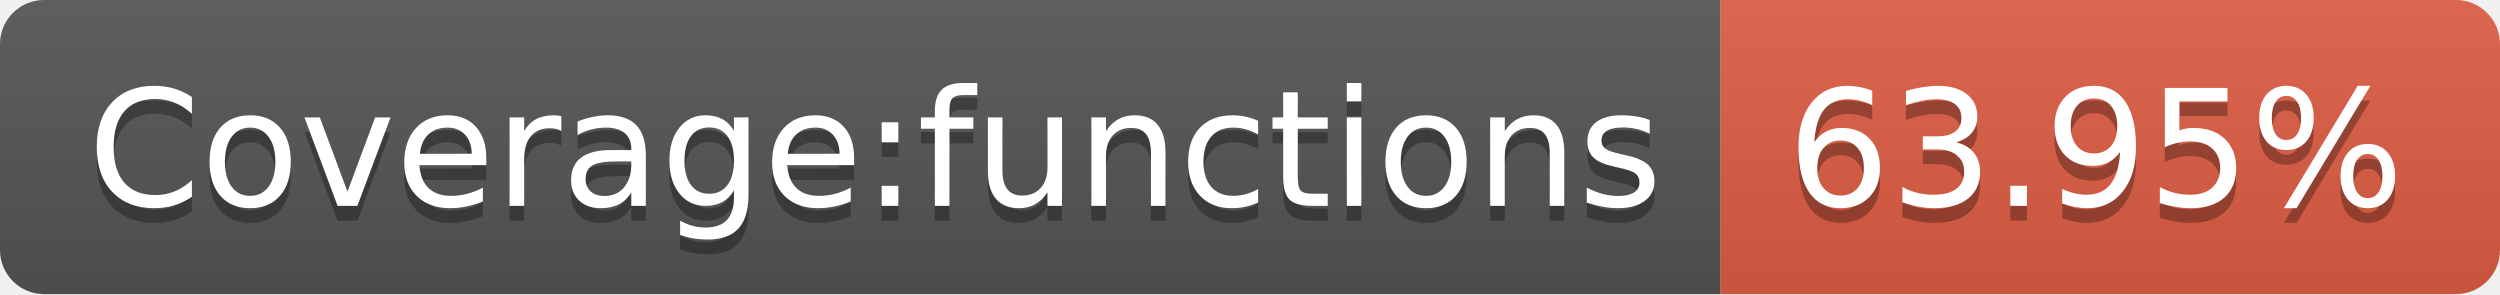
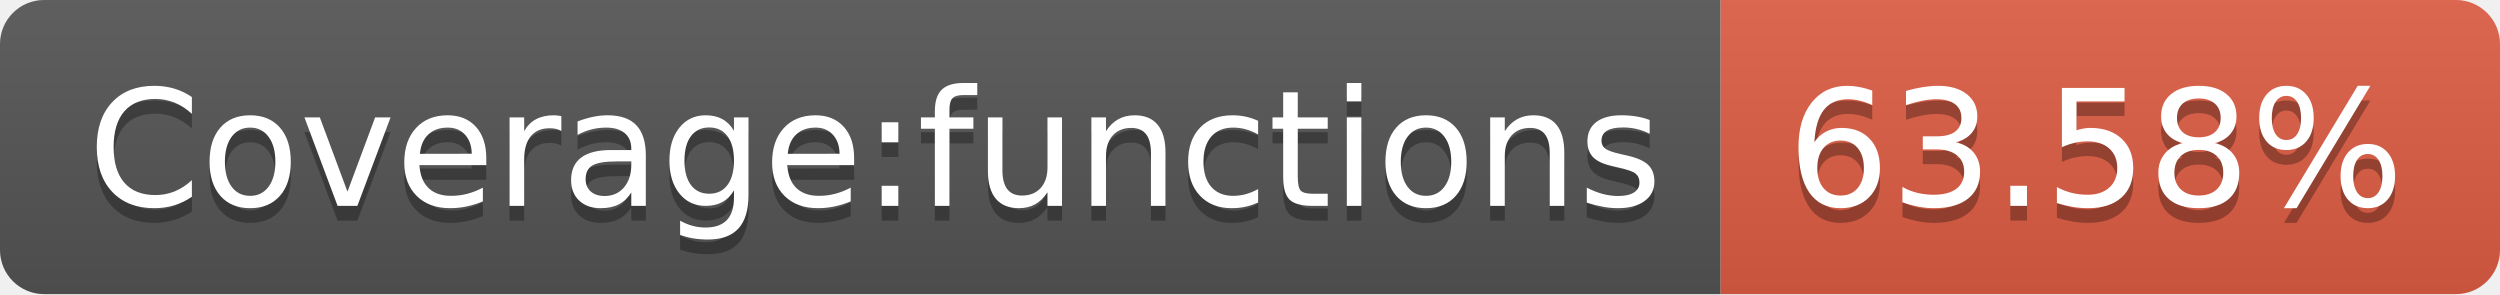
- <svg xmlns="http://www.w3.org/2000/svg" width="170" height="20" role="img" aria-label="Coverage:functions: 63.95%">
+ <svg xmlns="http://www.w3.org/2000/svg" width="170" height="20" role="img" aria-label="Coverage:functions: 63.58%">
  <linearGradient id="s" x2="0" y2="100%">
    <stop offset="0" stop-color="#bbb" stop-opacity=".1" />
    <stop offset="1" stop-opacity=".1" />
  </linearGradient>
  <clipPath id="r">
    <rect width="170" height="20" rx="3" fill="#fff" />
  </clipPath>
  <g clip-path="url(#r)">
    <rect width="117" height="20" fill="#555" />
    <rect x="117" width="53" height="20" fill="#e05d44" />
    <rect width="170" height="20" fill="url(#s)" />
  </g>
  <g fill="#fff" text-anchor="middle" font-family="Verdana,Geneva,DejaVu Sans,sans-serif" text-rendering="geometricPrecision" font-size="110">
    <text aria-hidden="true" x="595" y="150" fill="#010101" fill-opacity=".3" transform="scale(.1)" textLength="1070">Coverage:functions</text>
    <text x="595" y="140" transform="scale(.1)" fill="#fff" textLength="1070">Coverage:functions</text>
-     <text aria-hidden="true" x="1425" y="150" fill="#010101" fill-opacity=".3" transform="scale(.1)" textLength="430">63.95%</text>
-     <text x="1425" y="140" transform="scale(.1)" fill="#fff" textLength="430">63.95%</text>
+     <text aria-hidden="true" x="1425" y="150" fill="#010101" fill-opacity=".3" transform="scale(.1)" textLength="430">63.58%</text>
+     <text x="1425" y="140" transform="scale(.1)" fill="#fff" textLength="430">63.58%</text>
  </g>
</svg>
